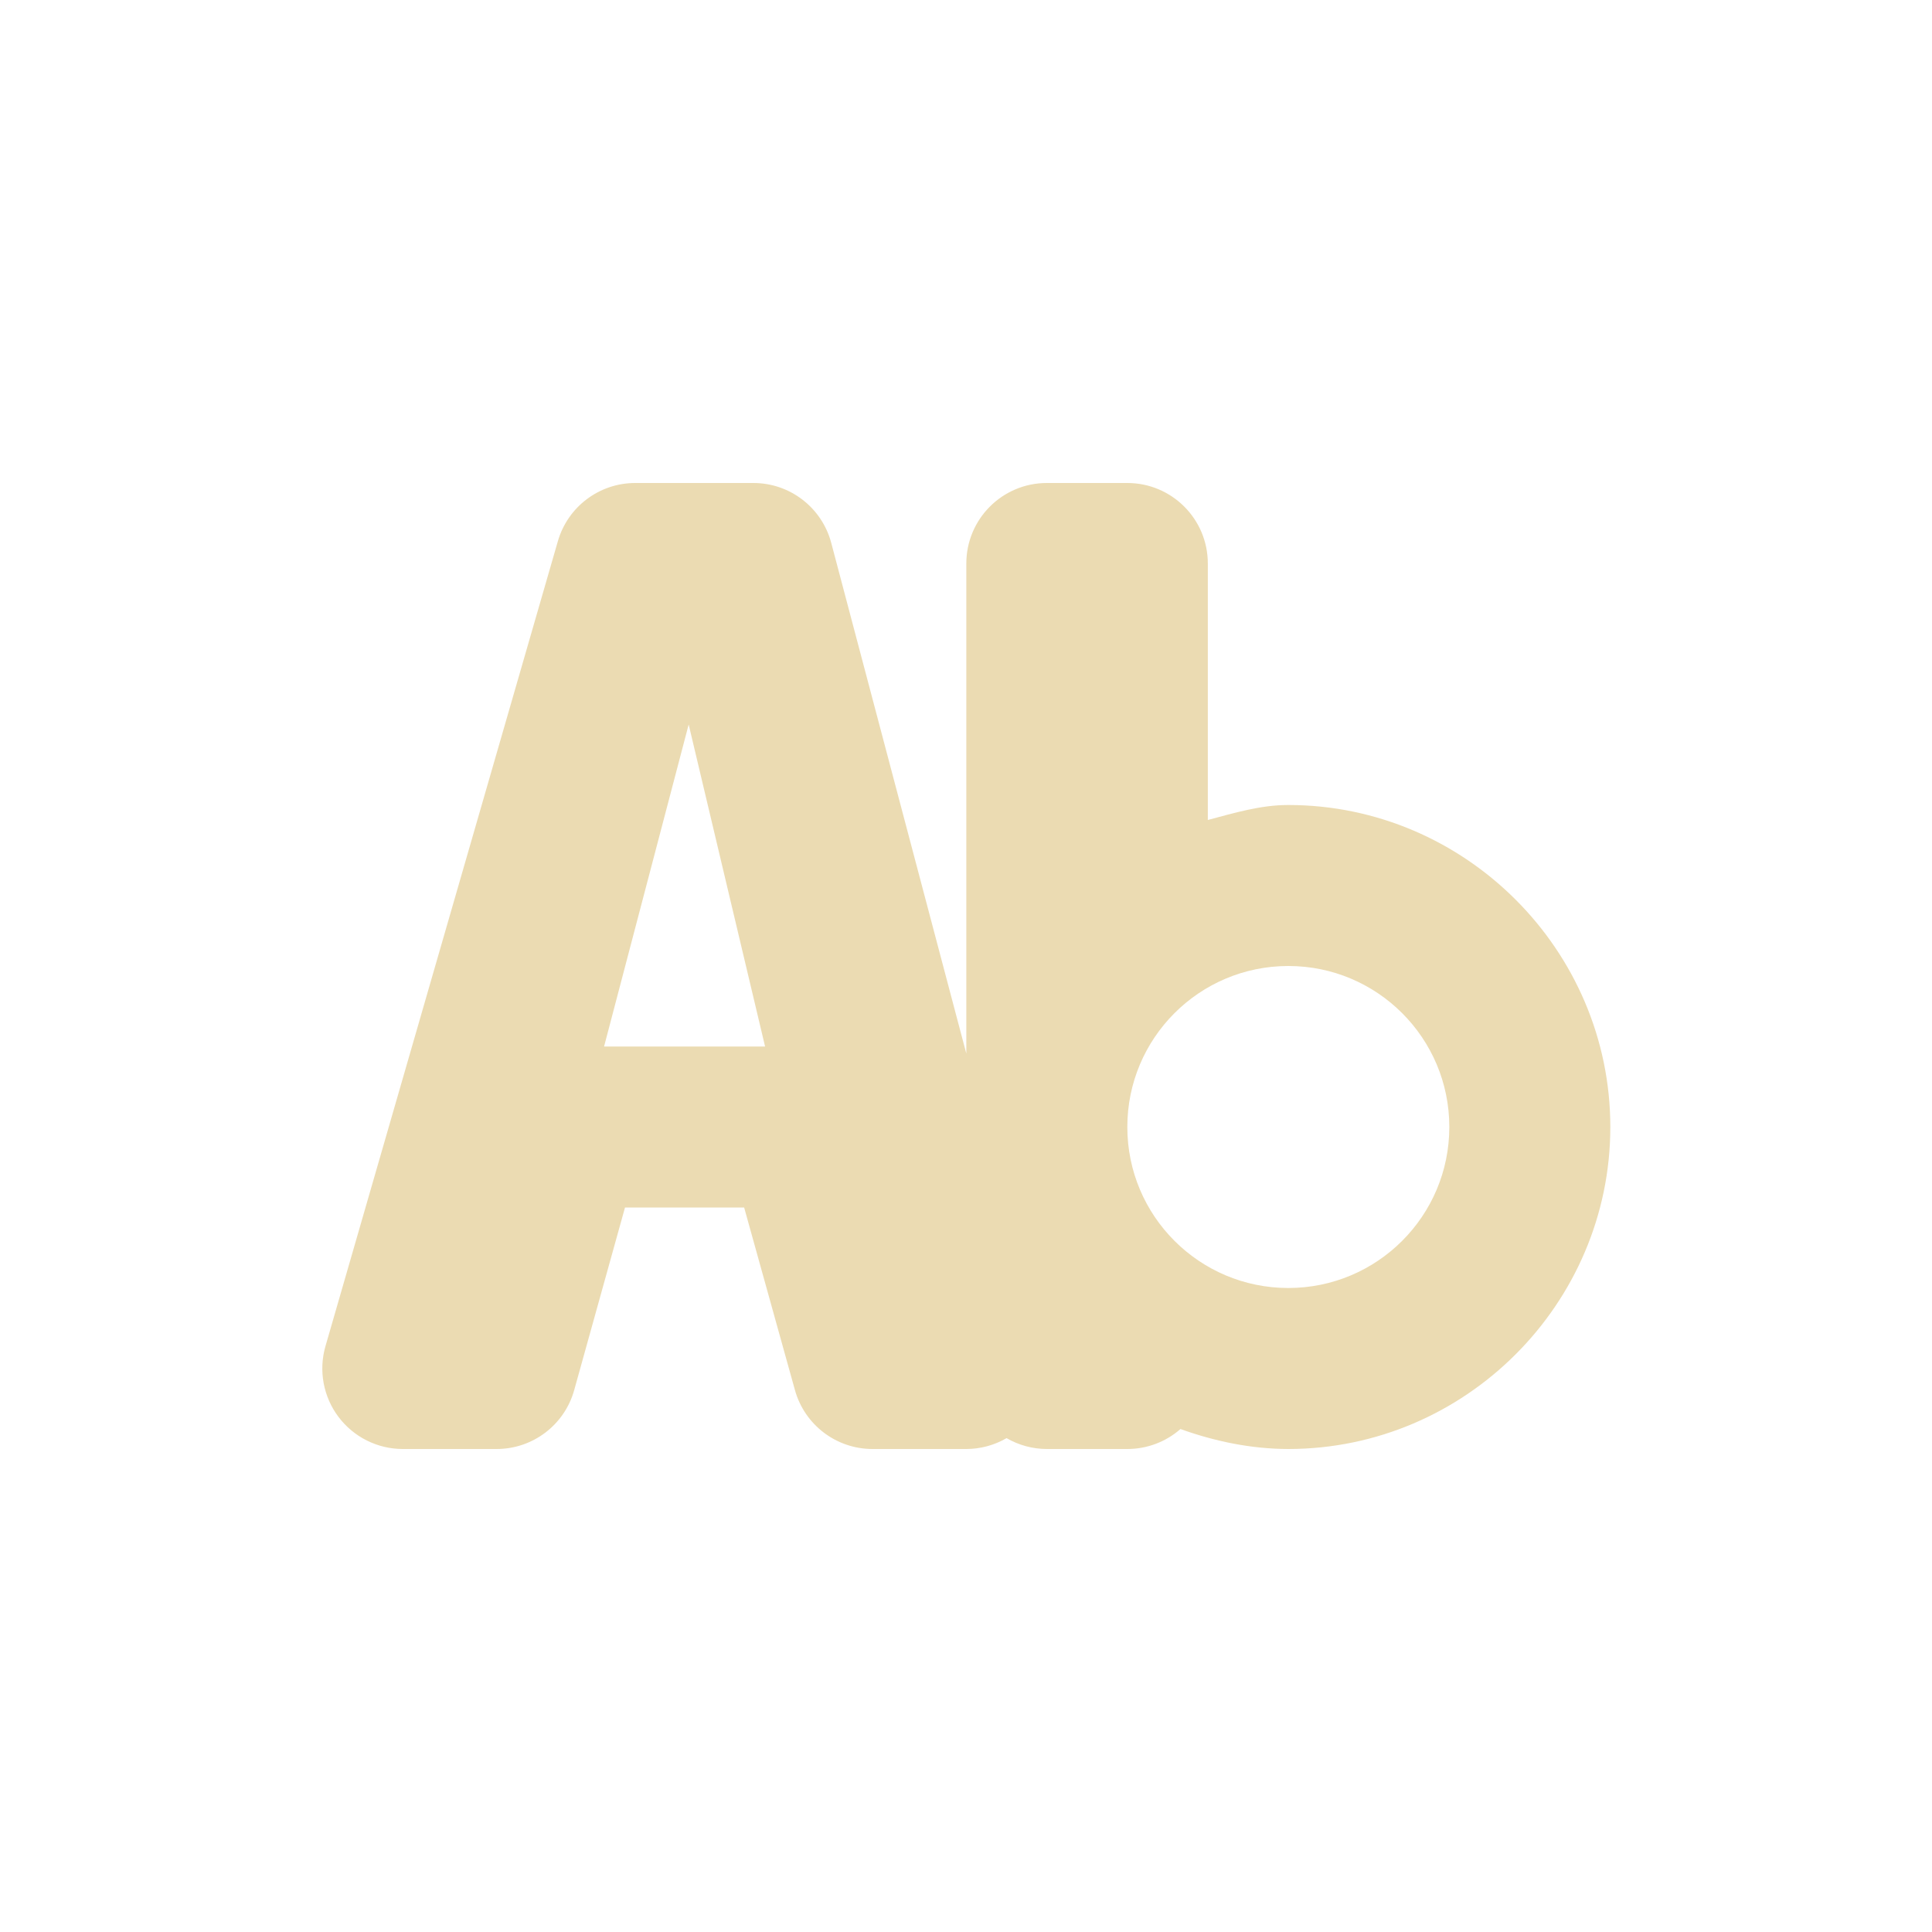
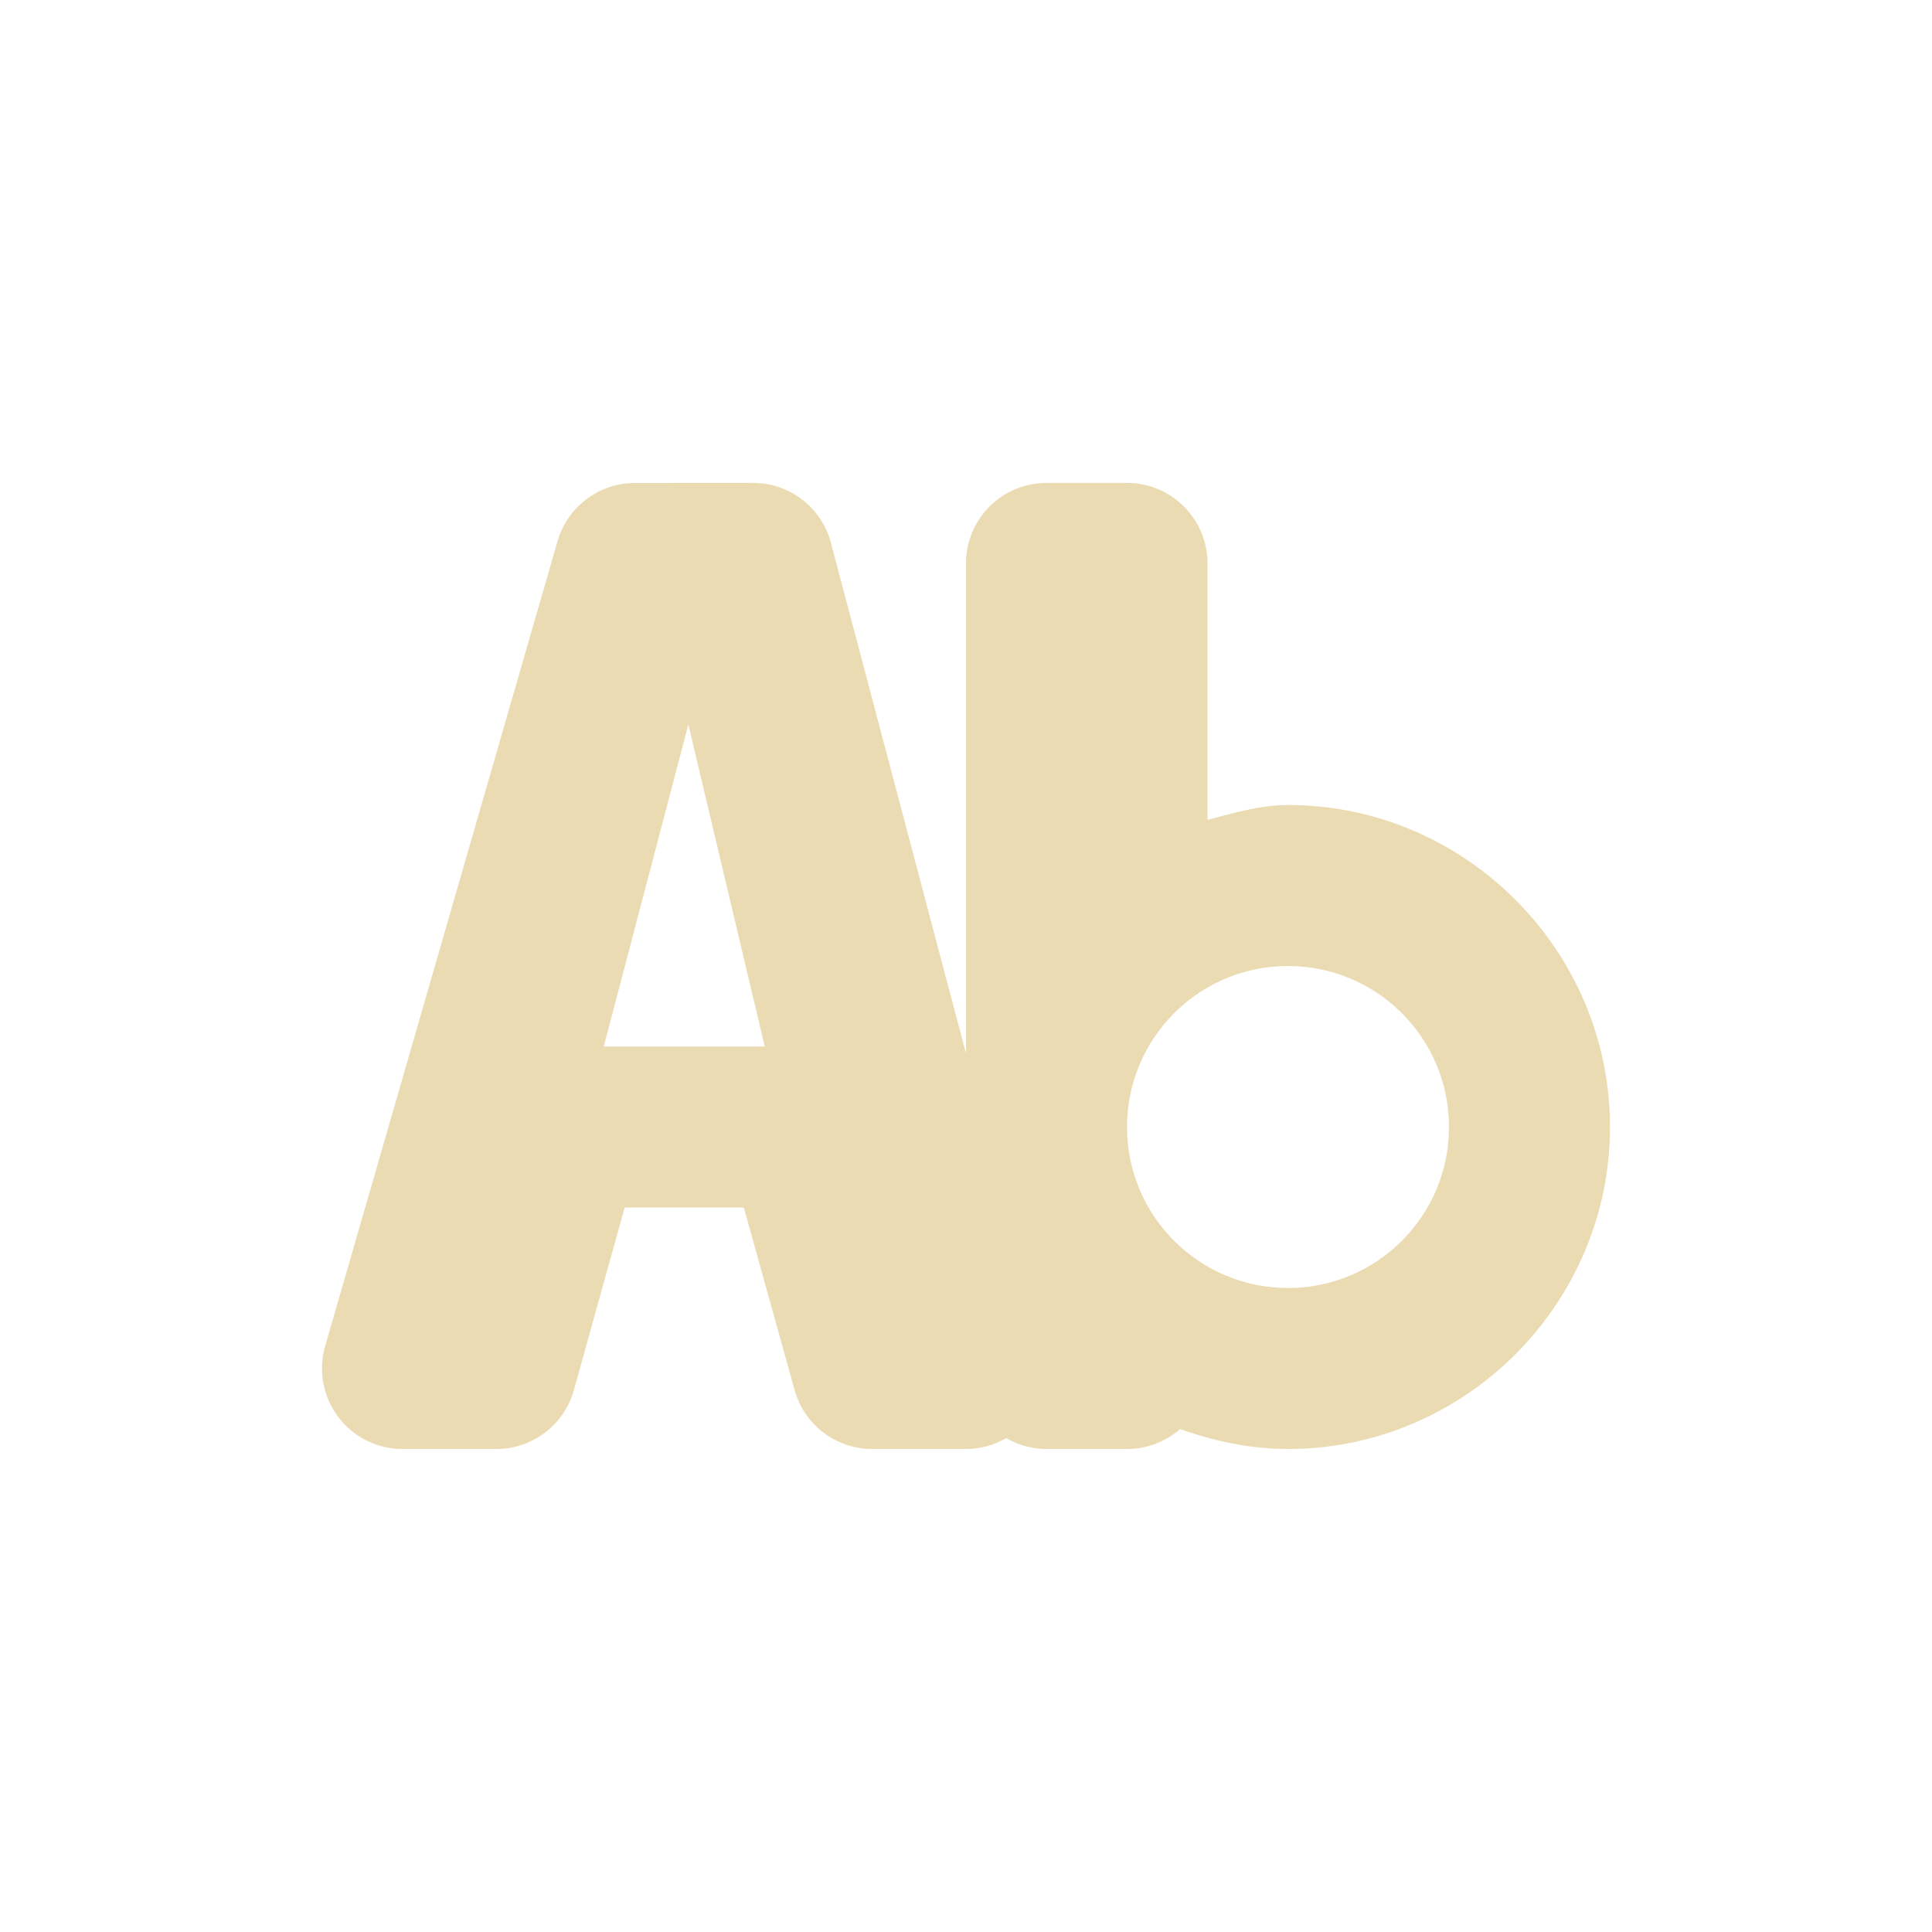
- <svg xmlns="http://www.w3.org/2000/svg" width="24" height="24" viewBox="0 0 24 24">
+ <svg xmlns="http://www.w3.org/2000/svg" width="24" height="24" version="1.1" viewBox="0 0 24 24">
  <defs>
-     <style id="current-color-scheme" type="text/css">
-    .ColorScheme-Text { color:#ebdbb2; } .ColorScheme-Highlight { color:#458588; }
-   </style>
+     <style type="text/css">.ColorScheme-Text { color:#ebdbb2; } .ColorScheme-Highlight { color:#458588; }</style>
  </defs>
-   <path style="fill:currentColor" class="ColorScheme-Text" d="M 3.891 2 A 1 1 0 0 0 2.93 2.723 L 0.043 12.723 A 1 1 0 0 0 1.004 14 L 2.17 14 A 1 1 0 0 0 3.133 13.268 L 3.764 11 L 5.244 11 L 5.875 13.268 A 1 1 0 0 0 6.838 14 L 8.004 14 A 1 1 0 0 0 8.504 13.865 A 1 1 0 0 0 9.004 14 L 10.004 14 A 1 1 0 0 0 10.664 13.752 C 11.091 13.905 11.541 13.999 12.002 14 A 1 1 0 0 0 12.004 14 C 14.201 14 16.004 12.197 16.004 10 C 16.004 7.803 14.201 6 12.004 6 A 1 1 0 0 0 12.002 6 C 11.658 6 11.332 6.099 11.004 6.186 L 11.004 3 A 1 1 0 0 0 10.004 2 L 9.004 2 A 1 1 0 0 0 8.004 3 L 8.004 9.088 L 6.326 2.744 A 1 1 0 0 0 5.359 2 L 3.891 2 z M 4.555 5 L 5.504 9 L 3.504 9 L 4.555 5 z M 12.004 8 A 2 2 0 0 1 14.004 10 A 2 2 0 0 1 12.004 12 A 2 2 0 0 1 10.004 10 A 2 2 0 0 1 12.004 8 z" transform="translate(4 4)" />
+   <path class="ColorScheme-Text" d="m7.887 6a1 1 0 0 0-0.961 0.723l-2.887 10a1 1 0 0 0 0.961 1.277h1.166a1 1 0 0 0 0.963-0.732l0.631-2.268h1.48l0.631 2.268a1 1 0 0 0 0.963 0.732h1.166a1 1 0 0 0 0.5-0.135 1 1 0 0 0 0.5 0.135h1a1 1 0 0 0 0.66-0.248c0.427 0.153 0.877 0.247 1.338 0.248a1 1 0 0 0 2e-3 0c2.197 0 4-1.803 4-4s-1.803-4-4-4a1 1 0 0 0-2e-3 0c-0.344 4.703e-4 -0.67 0.099-0.998 0.185v-3.186a1 1 0 0 0-1-1h-1a1 1 0 0 0-1 1v6.088l-1.678-6.344a1 1 0 0 0-0.967-0.744zm0.664 3 0.949 4h-2zm7.449 3a2 2 0 0 1 2 2 2 2 0 0 1-2 2 2 2 0 0 1-2-2 2 2 0 0 1 2-2z" fill="currentColor" />
</svg>
